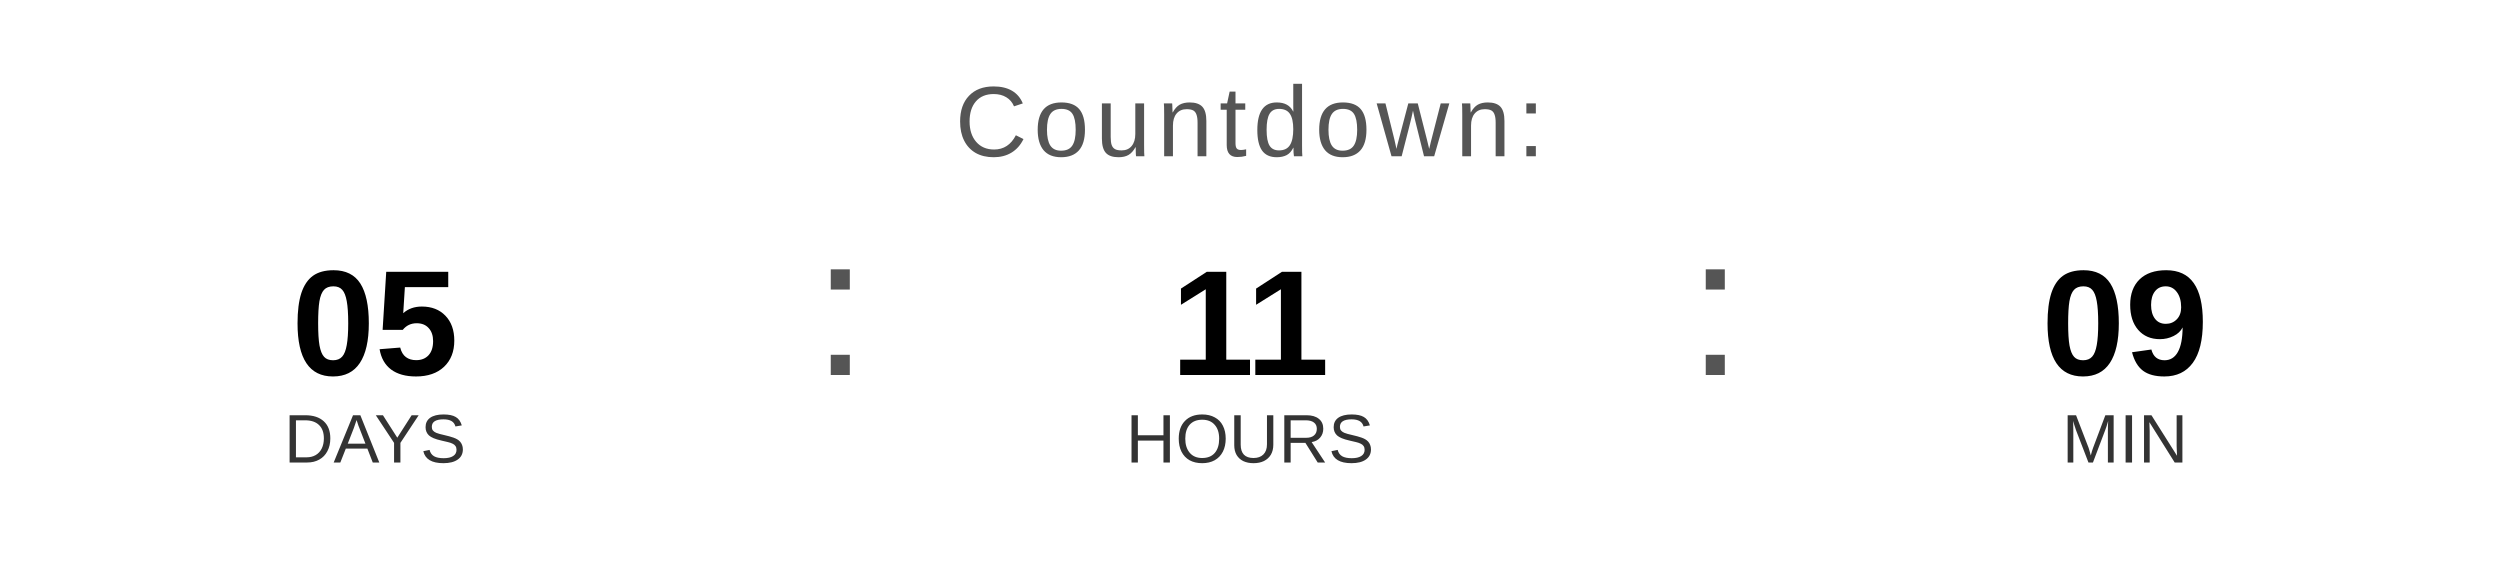
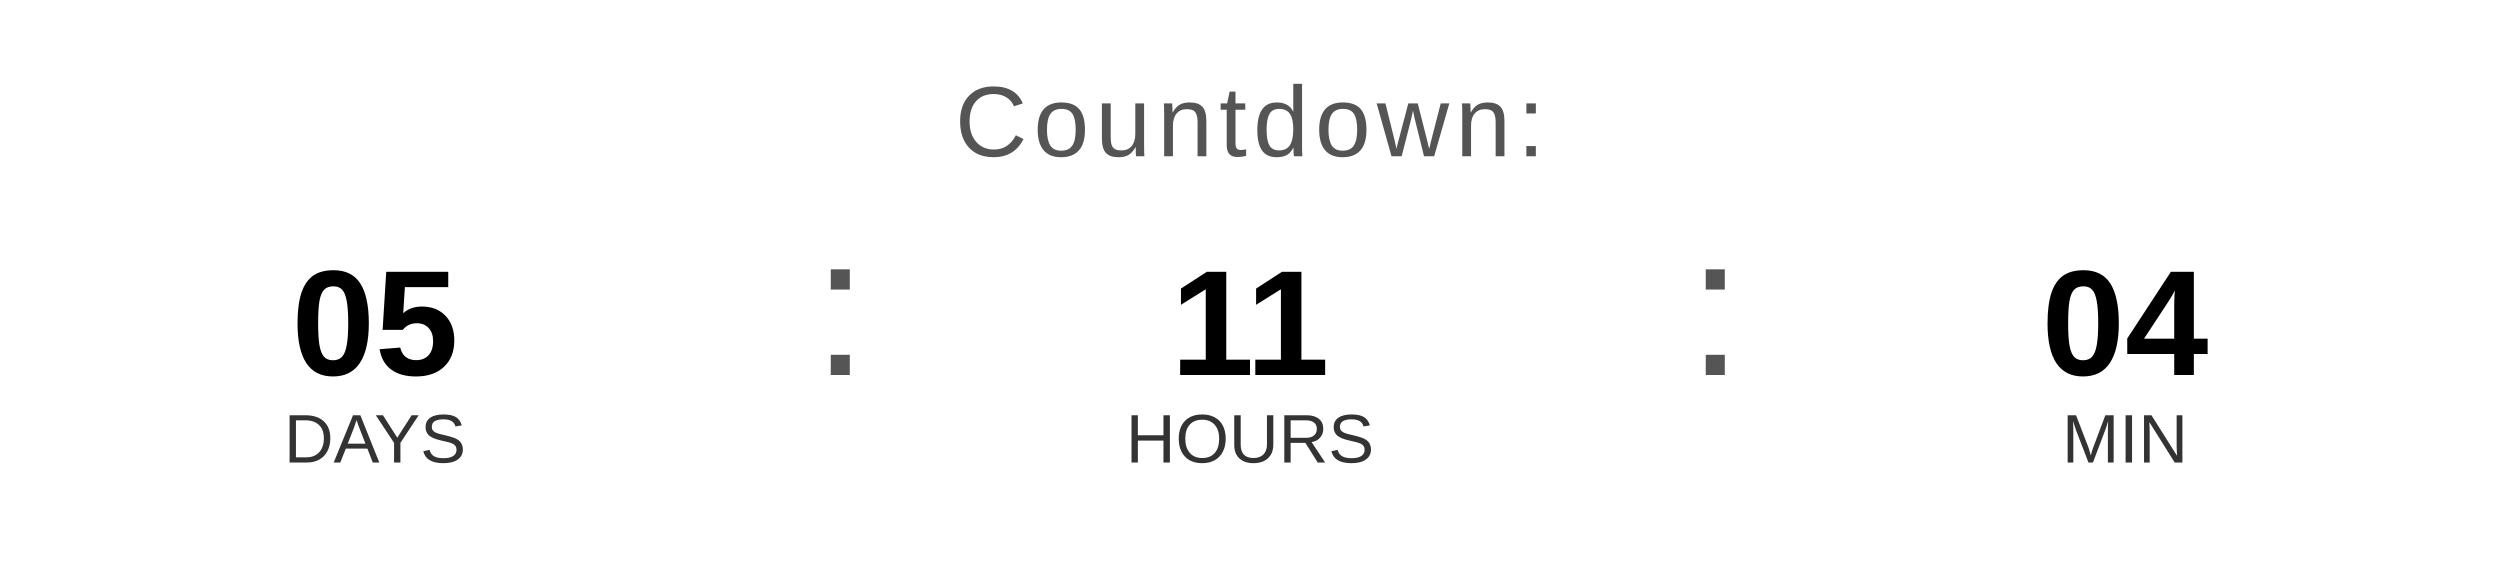
<svg xmlns="http://www.w3.org/2000/svg" width="400" height="90" viewBox="0 0 400 90">
  <text x="200" y="25" font-family="Arial, Helvetica, sans-serif" font-size="16" fill="#555555" text-anchor="middle" letter-spacing="1">
    Countdown:
  </text>
  <text x="60" y="60" font-family="Arial, Helvetica, sans-serif" font-size="24" font-weight="bold" fill="#000000" text-anchor="middle">05</text>
  <text x="60" y="74" font-family="Arial, Helvetica, sans-serif" font-size="11" fill="#333333" text-anchor="middle">DAYS</text>
  <text x="130" y="60" font-family="Arial, sans-serif" font-size="32" fill="#555555">:</text>
  <text x="200" y="60" font-family="Arial, Helvetica, sans-serif" font-size="24" font-weight="bold" fill="#000000" text-anchor="middle">11</text>
  <text x="200" y="74" font-family="Arial, Helvetica, sans-serif" font-size="11" fill="#333333" text-anchor="middle">HOURS</text>
  <text x="270" y="60" font-family="Arial, sans-serif" font-size="32" fill="#555555">:</text>
-   <text x="340" y="60" font-family="Arial, Helvetica, sans-serif" font-size="24" font-weight="bold" fill="#000000" text-anchor="middle">09</text>
+   <text x="340" y="60" font-family="Arial, Helvetica, sans-serif" font-size="24" font-weight="bold" fill="#000000" text-anchor="middle">04</text>
  <text x="340" y="74" font-family="Arial, Helvetica, sans-serif" font-size="11" fill="#333333" text-anchor="middle">MIN</text>
</svg>
